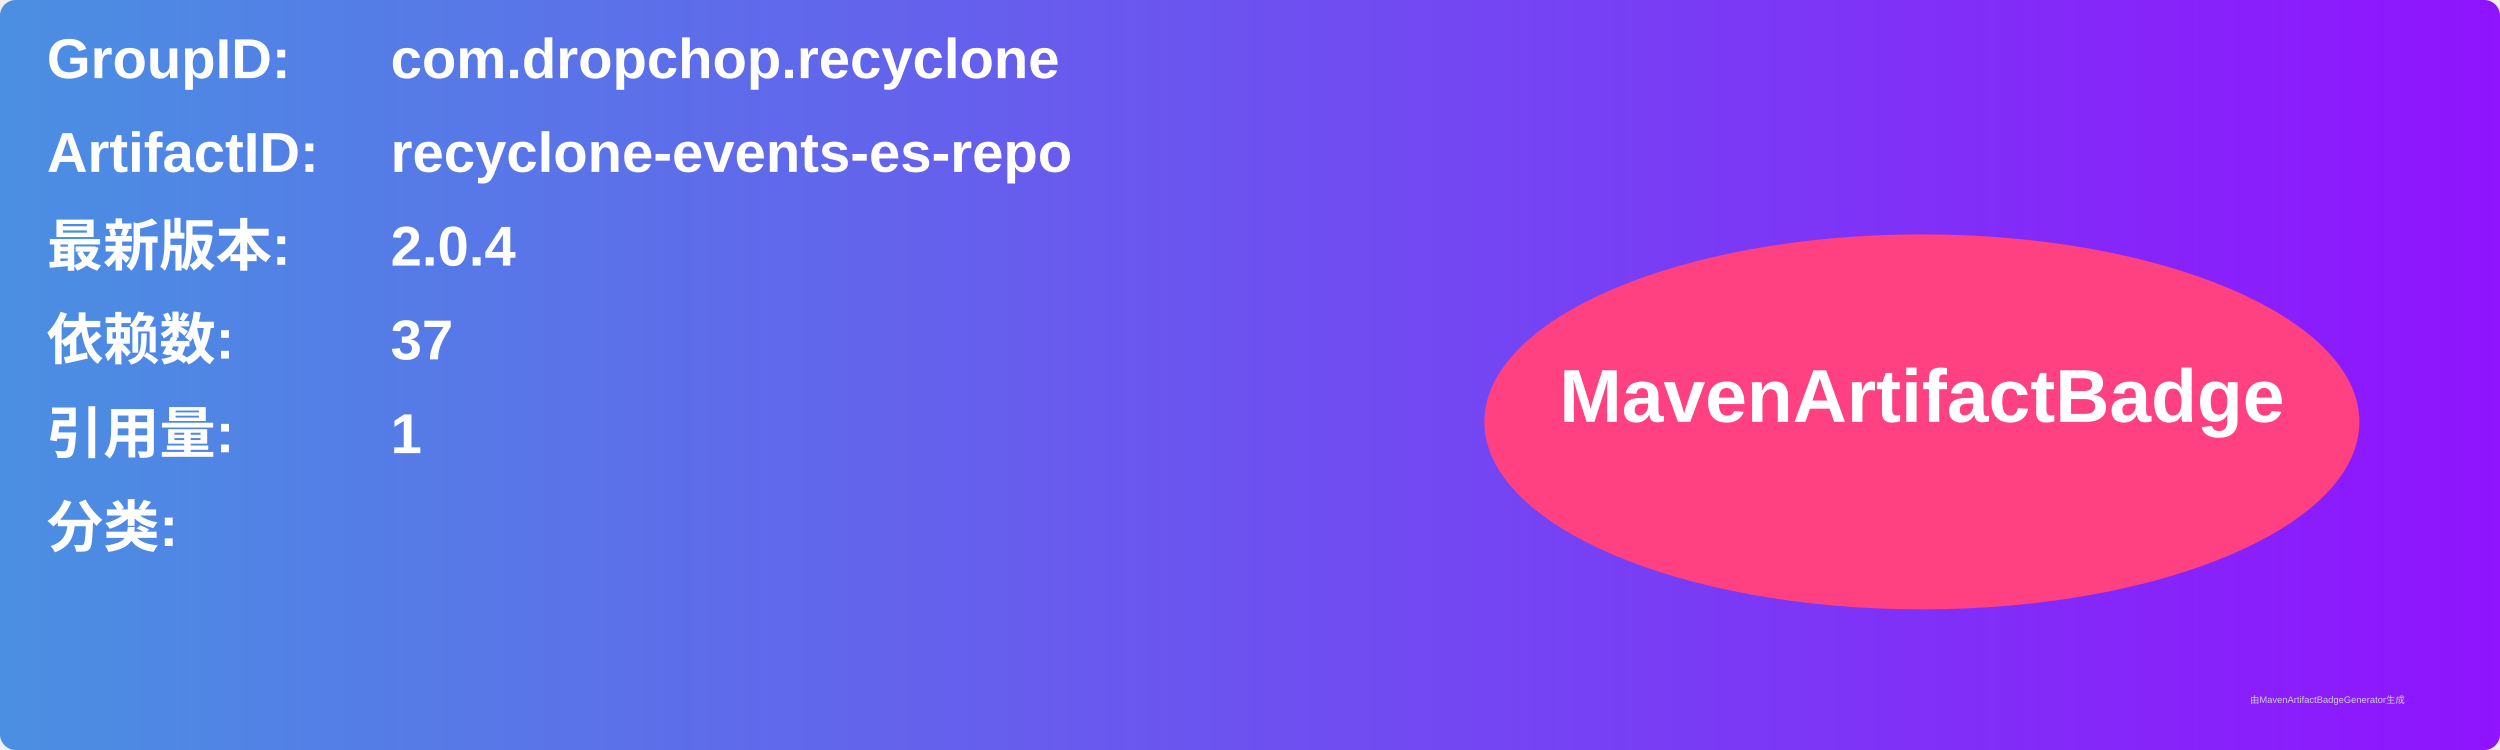
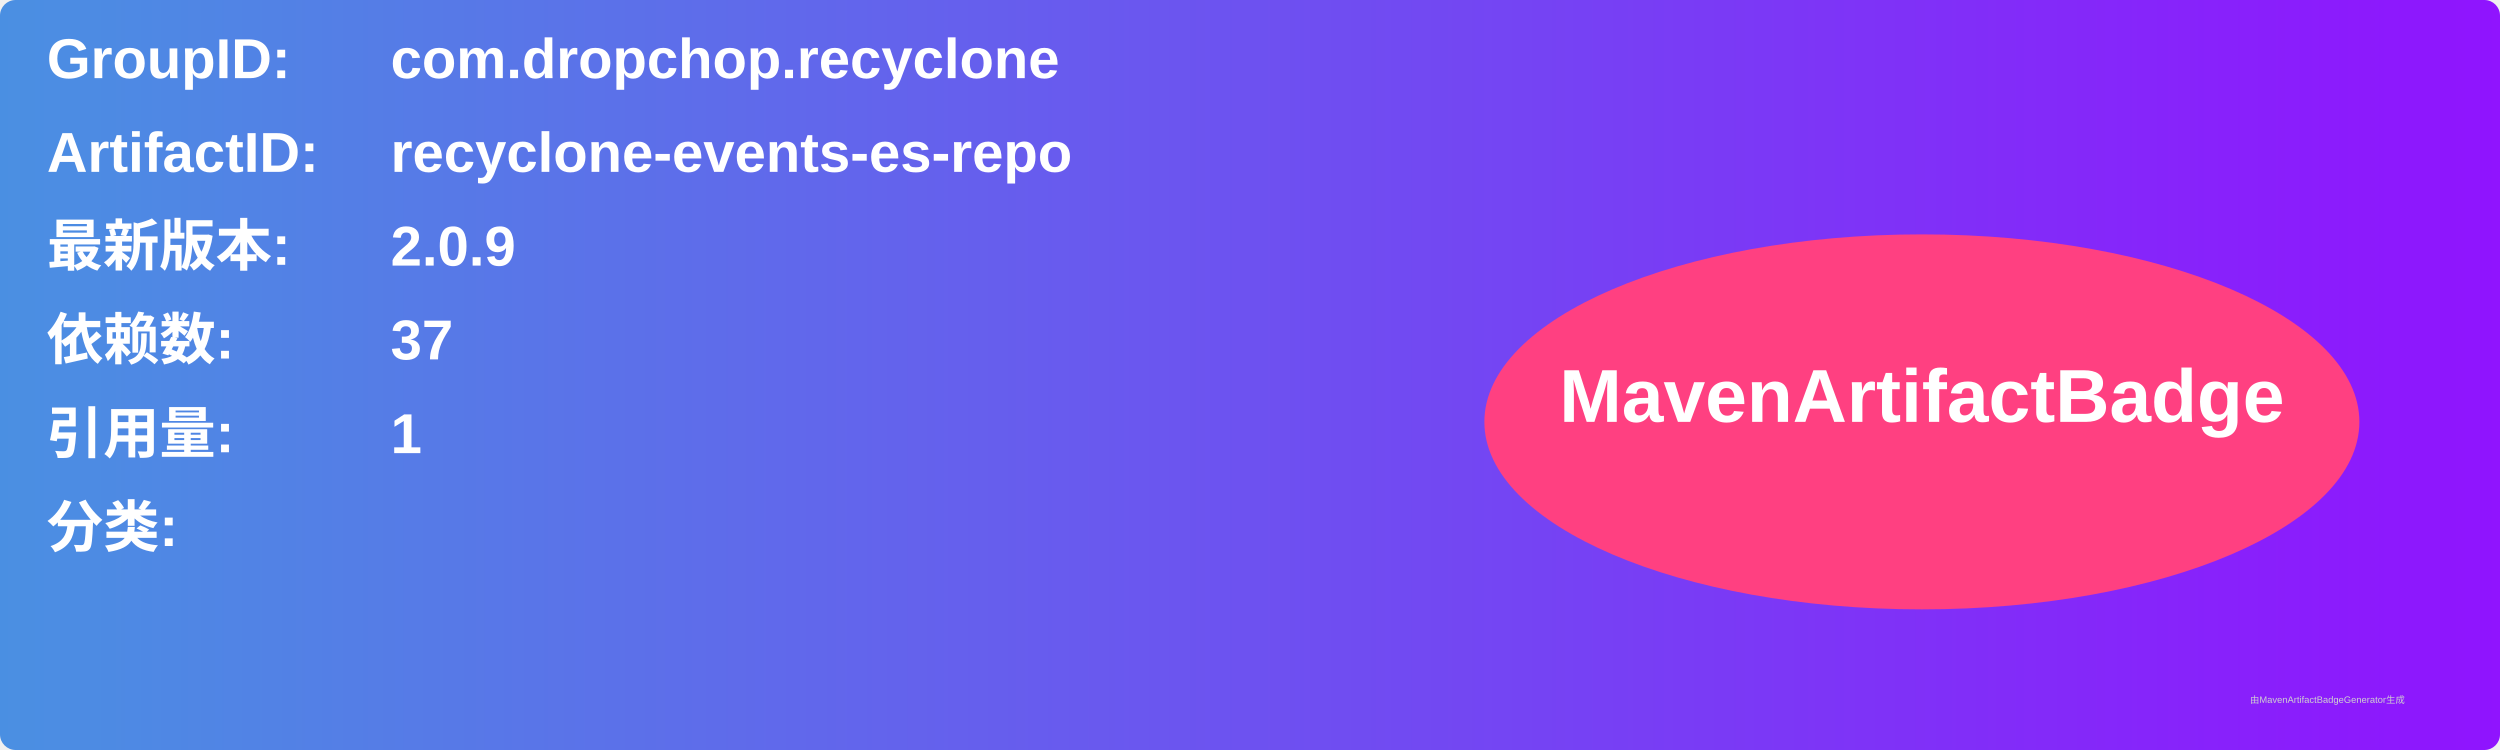
<svg xmlns="http://www.w3.org/2000/svg" width="800" height="240" viewBox="0 0 800 240">
  <linearGradient id="grad" x1="0%" y1="0%" x2="100%" y2="0%">
    <stop offset="0%" stop-color="#4a90e2" />
    <stop offset="100%" stop-color="#9013fe" />
  </linearGradient>
  <rect width="100%" height="100%" rx="5" ry="5" fill="url(#grad)" />
  <g transform="translate(15, 15)">
    <text x="0" y="10" font-family="Arial" font-size="18" fill="white" font-weight="bold" width="260">GroupID:</text>
    <text x="110" y="10" font-family="Arial" font-size="18" fill="white" font-weight="bold" width="460">com.dropchop.recyclone</text>
    <text x="0" y="40" font-family="Arial" font-size="18" fill="white" font-weight="bold" width="260">ArtifactID:</text>
    <text x="110" y="40" font-family="Arial" font-size="18" fill="white" font-weight="bold" width="460">recyclone-events-es-repo</text>
    <text x="0" y="70" font-family="Arial" font-size="18" fill="white" font-weight="bold">最新版本:</text>
    <text x="110" y="70" font-family="Arial" font-size="18" fill="white" font-weight="bold">
-       <tspan font-weight="bold">2.0.4</tspan>
+       <tspan font-weight="bold">2.0.9</tspan>
    </text>
    <text x="0" y="100" font-family="Arial" font-size="18" fill="white" font-weight="bold">依赖数: </text>
    <text x="110" y="100" font-family="Arial" font-size="18" fill="white">
      <tspan font-weight="bold">37</tspan>
    </text>
    <text x="0" y="130" font-family="Arial" font-size="18" fill="white" font-weight="bold">引用量: </text>
    <text x="110" y="130" font-family="Arial" font-size="18" fill="white">
      <tspan font-weight="bold">1</tspan>
    </text>
    <text x="0" y="160" font-family="Arial" font-size="18" fill="white" font-weight="bold">分类:</text>
    <text x="10" y="190" font-family="Arial" font-size="10" fill="white">
      <tspan font-weight="bold" />
    </text>
    <ellipse cx="600" cy="120" rx="140" ry="60" fill="#ff4081" />
    <text x="600" y="120" text-anchor="middle" font-family="Arial" font-size="24" fill="white" font-weight="bold">MavenArtifactBadge</text>
  </g>
  <text x="720" y="225" font-family="Arial" font-size="3" fill="#d0d0d0">由MavenArtifactBadgeGenerator生成</text>
</svg>
